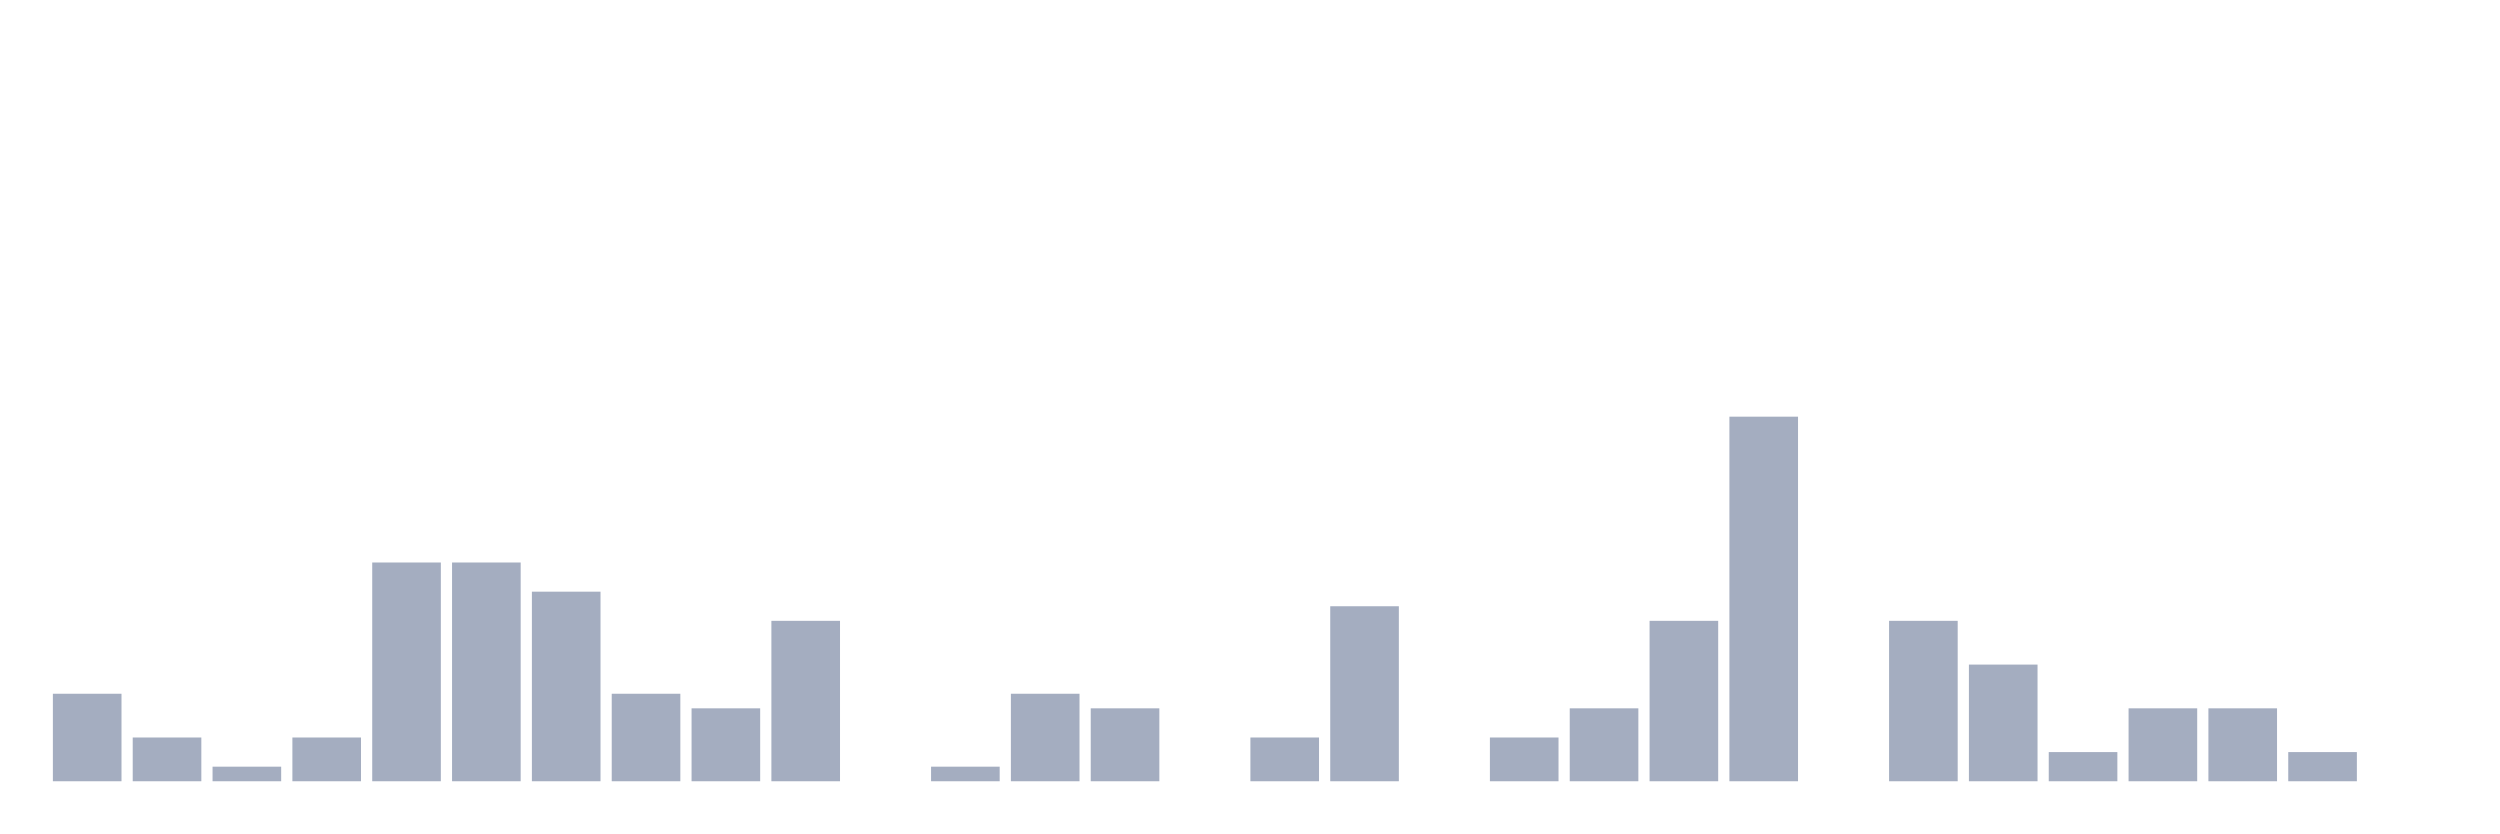
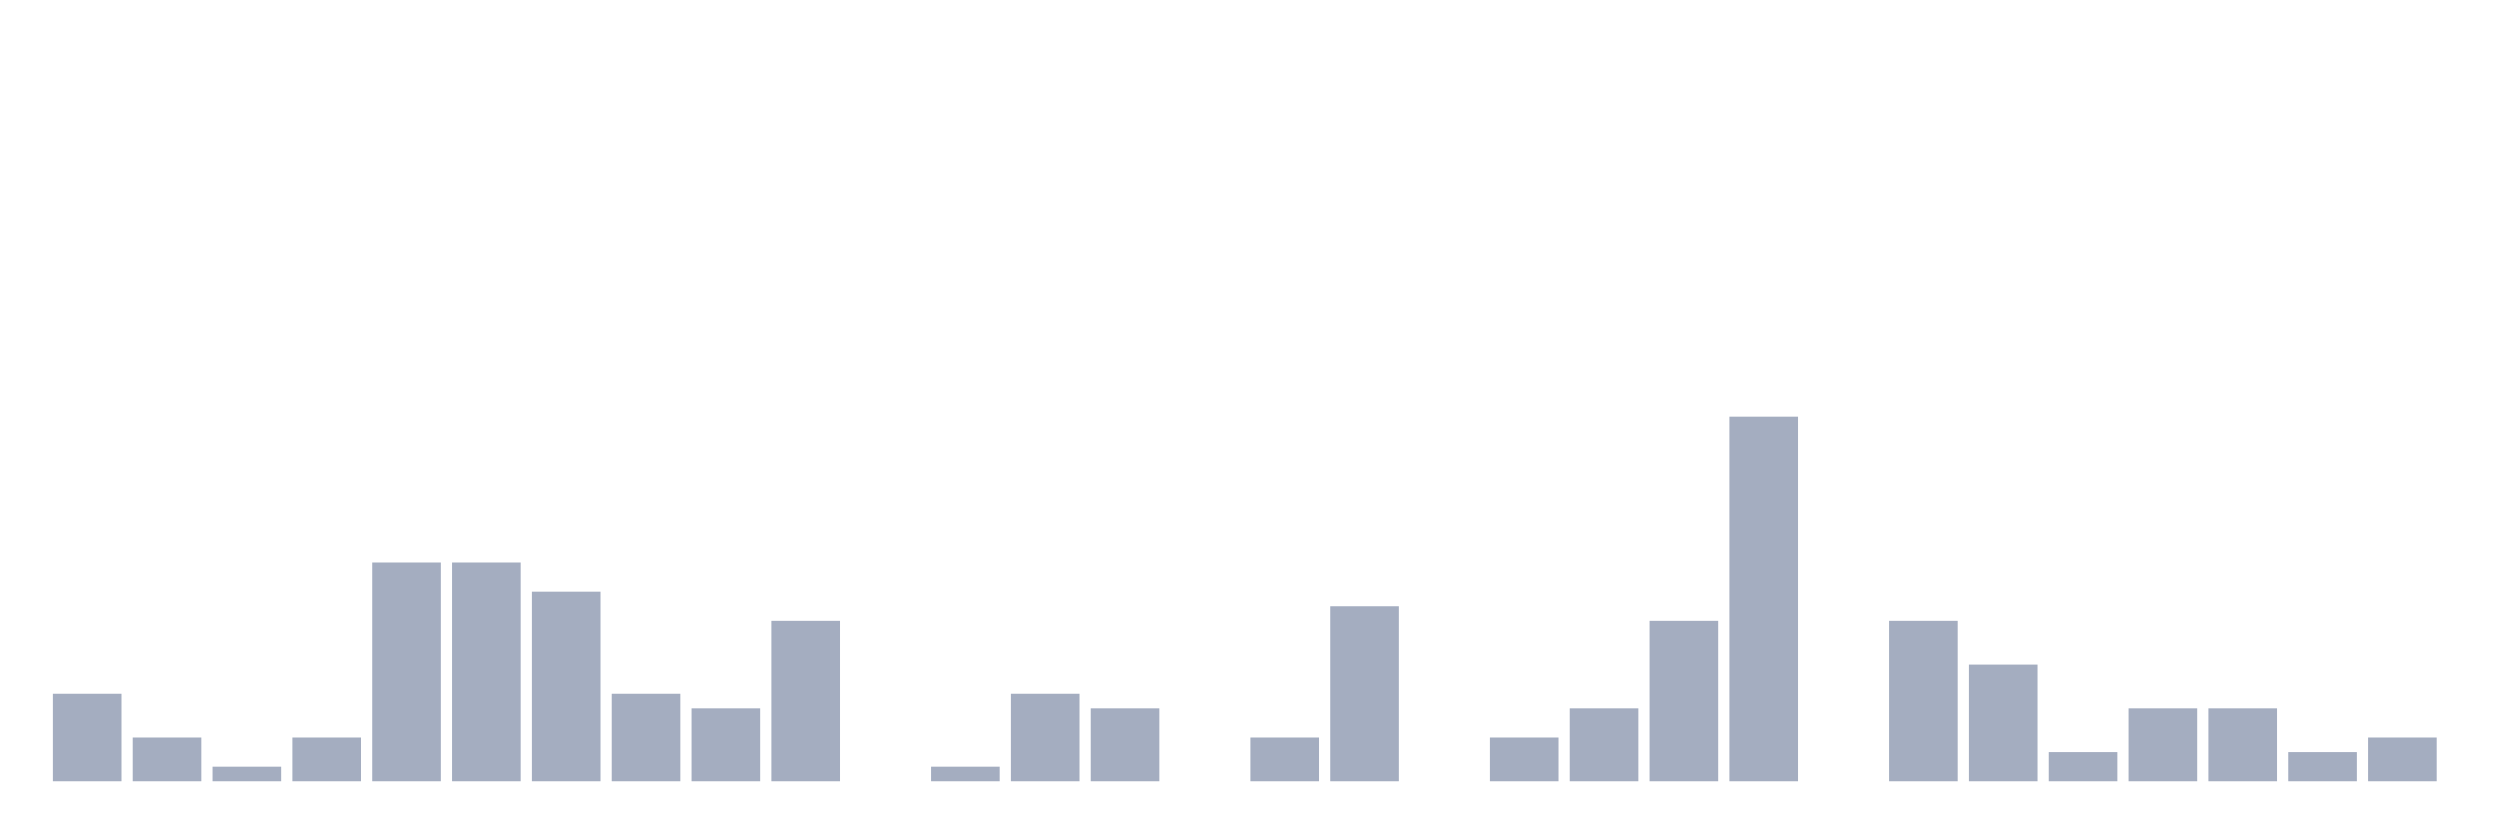
<svg xmlns="http://www.w3.org/2000/svg" viewBox="0 0 480 160">
  <g transform="translate(10,10)">
    <rect class="bar" x="0.153" width="13.175" y="123.2" height="16.8" fill="rgb(164,173,192)" />
    <rect class="bar" x="15.482" width="13.175" y="131.6" height="8.4" fill="rgb(164,173,192)" />
    <rect class="bar" x="30.81" width="13.175" y="137.2" height="2.8" fill="rgb(164,173,192)" />
    <rect class="bar" x="46.138" width="13.175" y="131.6" height="8.4" fill="rgb(164,173,192)" />
    <rect class="bar" x="61.466" width="13.175" y="98" height="42" fill="rgb(164,173,192)" />
    <rect class="bar" x="76.794" width="13.175" y="98" height="42" fill="rgb(164,173,192)" />
    <rect class="bar" x="92.123" width="13.175" y="103.6" height="36.4" fill="rgb(164,173,192)" />
    <rect class="bar" x="107.451" width="13.175" y="123.2" height="16.8" fill="rgb(164,173,192)" />
    <rect class="bar" x="122.779" width="13.175" y="126" height="14" fill="rgb(164,173,192)" />
    <rect class="bar" x="138.107" width="13.175" y="109.2" height="30.8" fill="rgb(164,173,192)" />
    <rect class="bar" x="153.436" width="13.175" y="140" height="0" fill="rgb(164,173,192)" />
    <rect class="bar" x="168.764" width="13.175" y="137.2" height="2.8" fill="rgb(164,173,192)" />
    <rect class="bar" x="184.092" width="13.175" y="123.2" height="16.8" fill="rgb(164,173,192)" />
    <rect class="bar" x="199.42" width="13.175" y="126" height="14" fill="rgb(164,173,192)" />
    <rect class="bar" x="214.748" width="13.175" y="140" height="0" fill="rgb(164,173,192)" />
    <rect class="bar" x="230.077" width="13.175" y="131.6" height="8.4" fill="rgb(164,173,192)" />
    <rect class="bar" x="245.405" width="13.175" y="106.4" height="33.6" fill="rgb(164,173,192)" />
    <rect class="bar" x="260.733" width="13.175" y="140" height="0" fill="rgb(164,173,192)" />
    <rect class="bar" x="276.061" width="13.175" y="131.6" height="8.4" fill="rgb(164,173,192)" />
    <rect class="bar" x="291.39" width="13.175" y="126" height="14" fill="rgb(164,173,192)" />
    <rect class="bar" x="306.718" width="13.175" y="109.2" height="30.8" fill="rgb(164,173,192)" />
    <rect class="bar" x="322.046" width="13.175" y="70" height="70" fill="rgb(164,173,192)" />
    <rect class="bar" x="337.374" width="13.175" y="140" height="0" fill="rgb(164,173,192)" />
    <rect class="bar" x="352.702" width="13.175" y="109.2" height="30.8" fill="rgb(164,173,192)" />
    <rect class="bar" x="368.031" width="13.175" y="117.6" height="22.4" fill="rgb(164,173,192)" />
    <rect class="bar" x="383.359" width="13.175" y="134.4" height="5.6" fill="rgb(164,173,192)" />
    <rect class="bar" x="398.687" width="13.175" y="126" height="14" fill="rgb(164,173,192)" />
    <rect class="bar" x="414.015" width="13.175" y="126" height="14" fill="rgb(164,173,192)" />
    <rect class="bar" x="429.344" width="13.175" y="134.4" height="5.6" fill="rgb(164,173,192)" />
-     <rect class="bar" x="444.672" width="13.175" y="140" height="0" fill="rgb(164,173,192)" />
+     <rect class="bar" x="444.672" width="13.175" y="131.6" height="8.4" fill="rgb(164,173,192)" />
  </g>
</svg>
